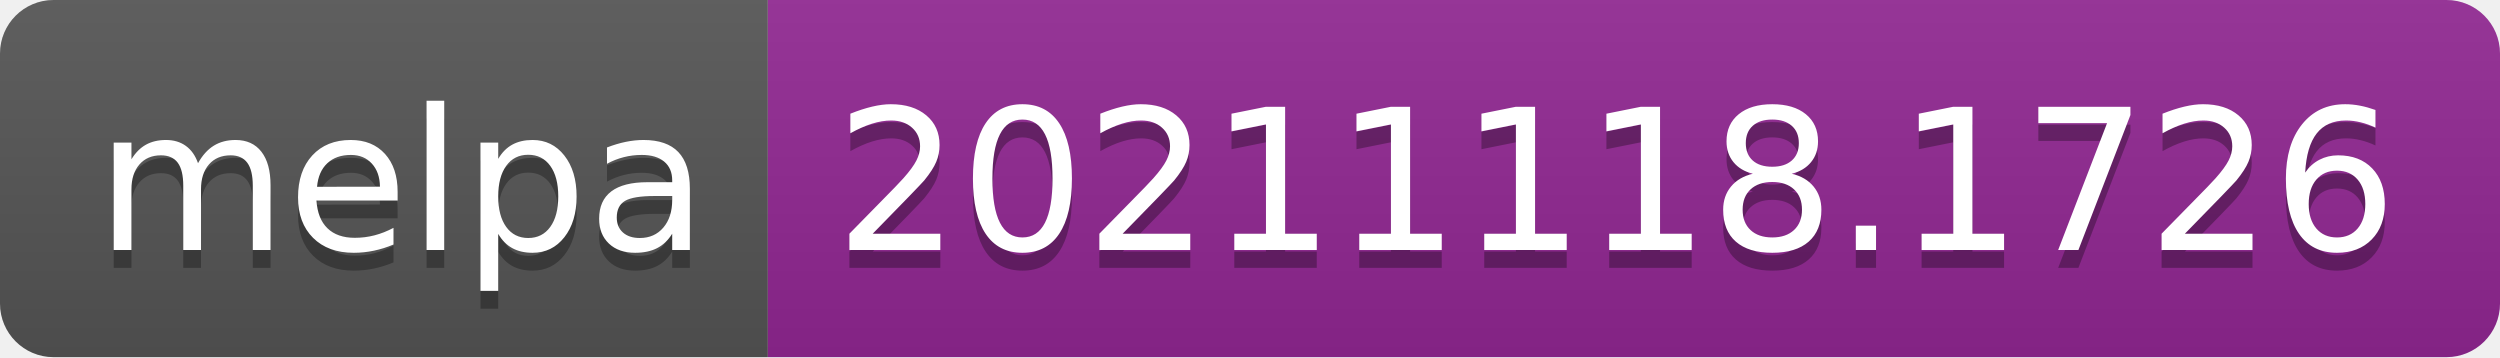
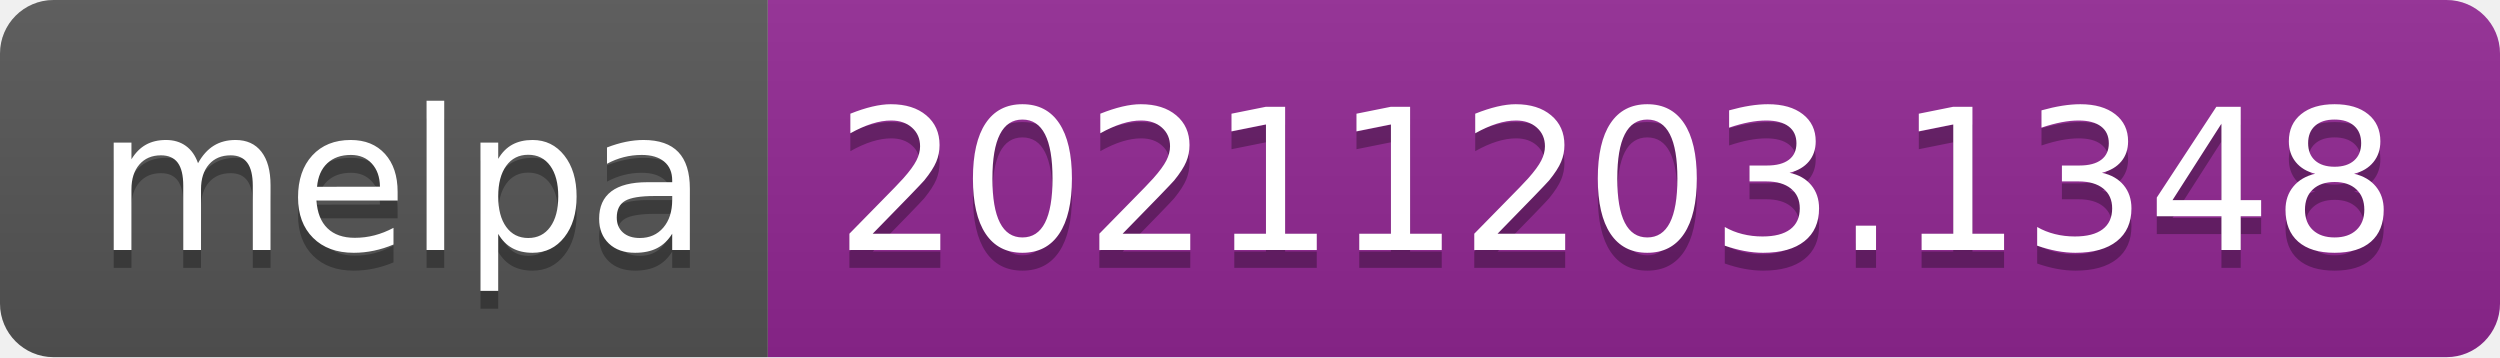
- <svg xmlns="http://www.w3.org/2000/svg" width="140" height="20" role="img" aria-label="melpa: 20211118.1726">
+ <svg xmlns="http://www.w3.org/2000/svg" width="140" height="20" role="img" aria-label="melpa: 20211203.1348">
  <linearGradient id="s" x2="0" y2="100%">
    <stop offset="0" stop-color="#bbb" stop-opacity=".1" />
    <stop offset="1" stop-opacity=".1" />
  </linearGradient>
  <clipPath id="r">
    <rect width="140" height="20" rx="3" fill="#fff" />
  </clipPath>
  <g clip-path="url(#r)">
    <rect width="43" height="20" fill="#555" />
    <rect x="43" width="97" height="20" fill="#922793" />
    <rect width="140" height="20" fill="url(#s)" />
  </g>
  <g fill="#fff" text-anchor="middle" font-family="Verdana,Geneva,DejaVu Sans,sans-serif" text-rendering="geometricPrecision" font-size="110">
    <text aria-hidden="true" x="225" y="150" fill="#010101" fill-opacity=".3" transform="scale(.1)" textLength="330">melpa</text>
    <text x="225" y="140" transform="scale(.1)" fill="#fff" textLength="330">melpa</text>
-     <text aria-hidden="true" x="905" y="150" fill="#010101" fill-opacity=".3" transform="scale(.1)" textLength="870">20211118.1726</text>
-     <text x="905" y="140" transform="scale(.1)" fill="#fff" textLength="870">20211118.1726</text>
+     <text aria-hidden="true" x="905" y="150" fill="#010101" fill-opacity=".3" transform="scale(.1)" textLength="870">20211203.1348</text>
+     <text x="905" y="140" transform="scale(.1)" fill="#fff" textLength="870">20211203.1348</text>
  </g>
</svg>
